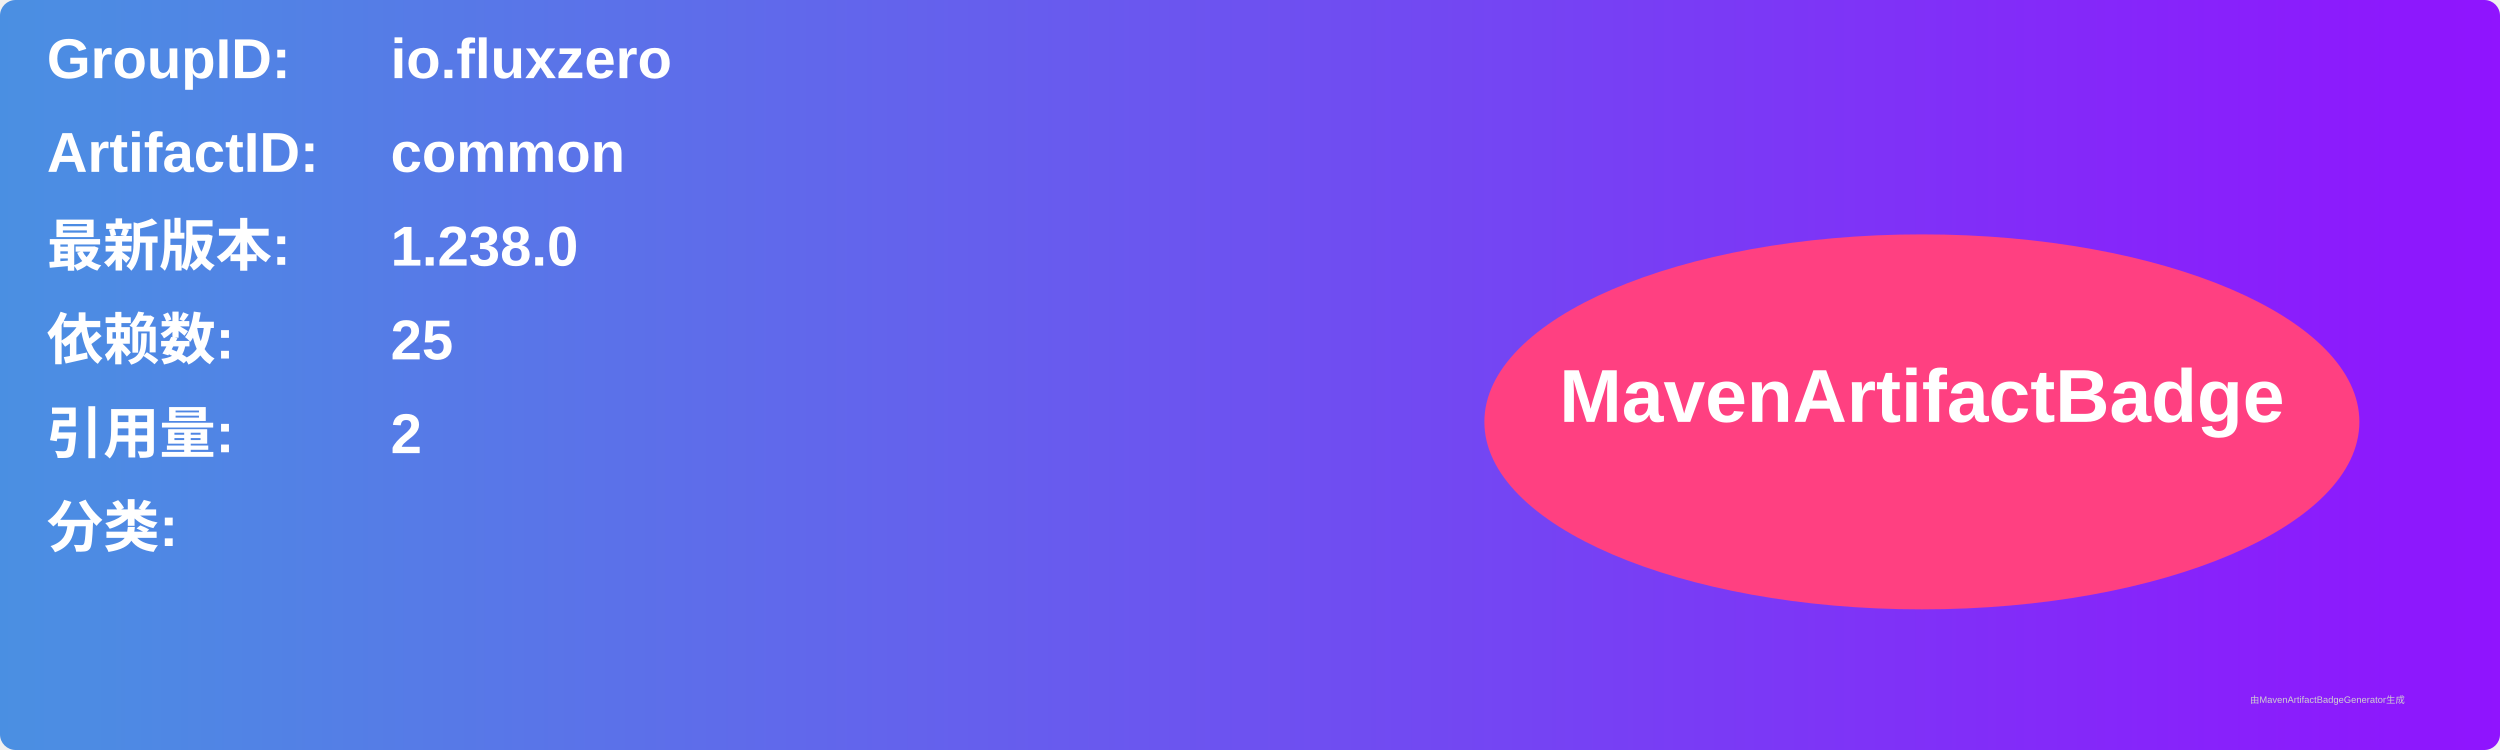
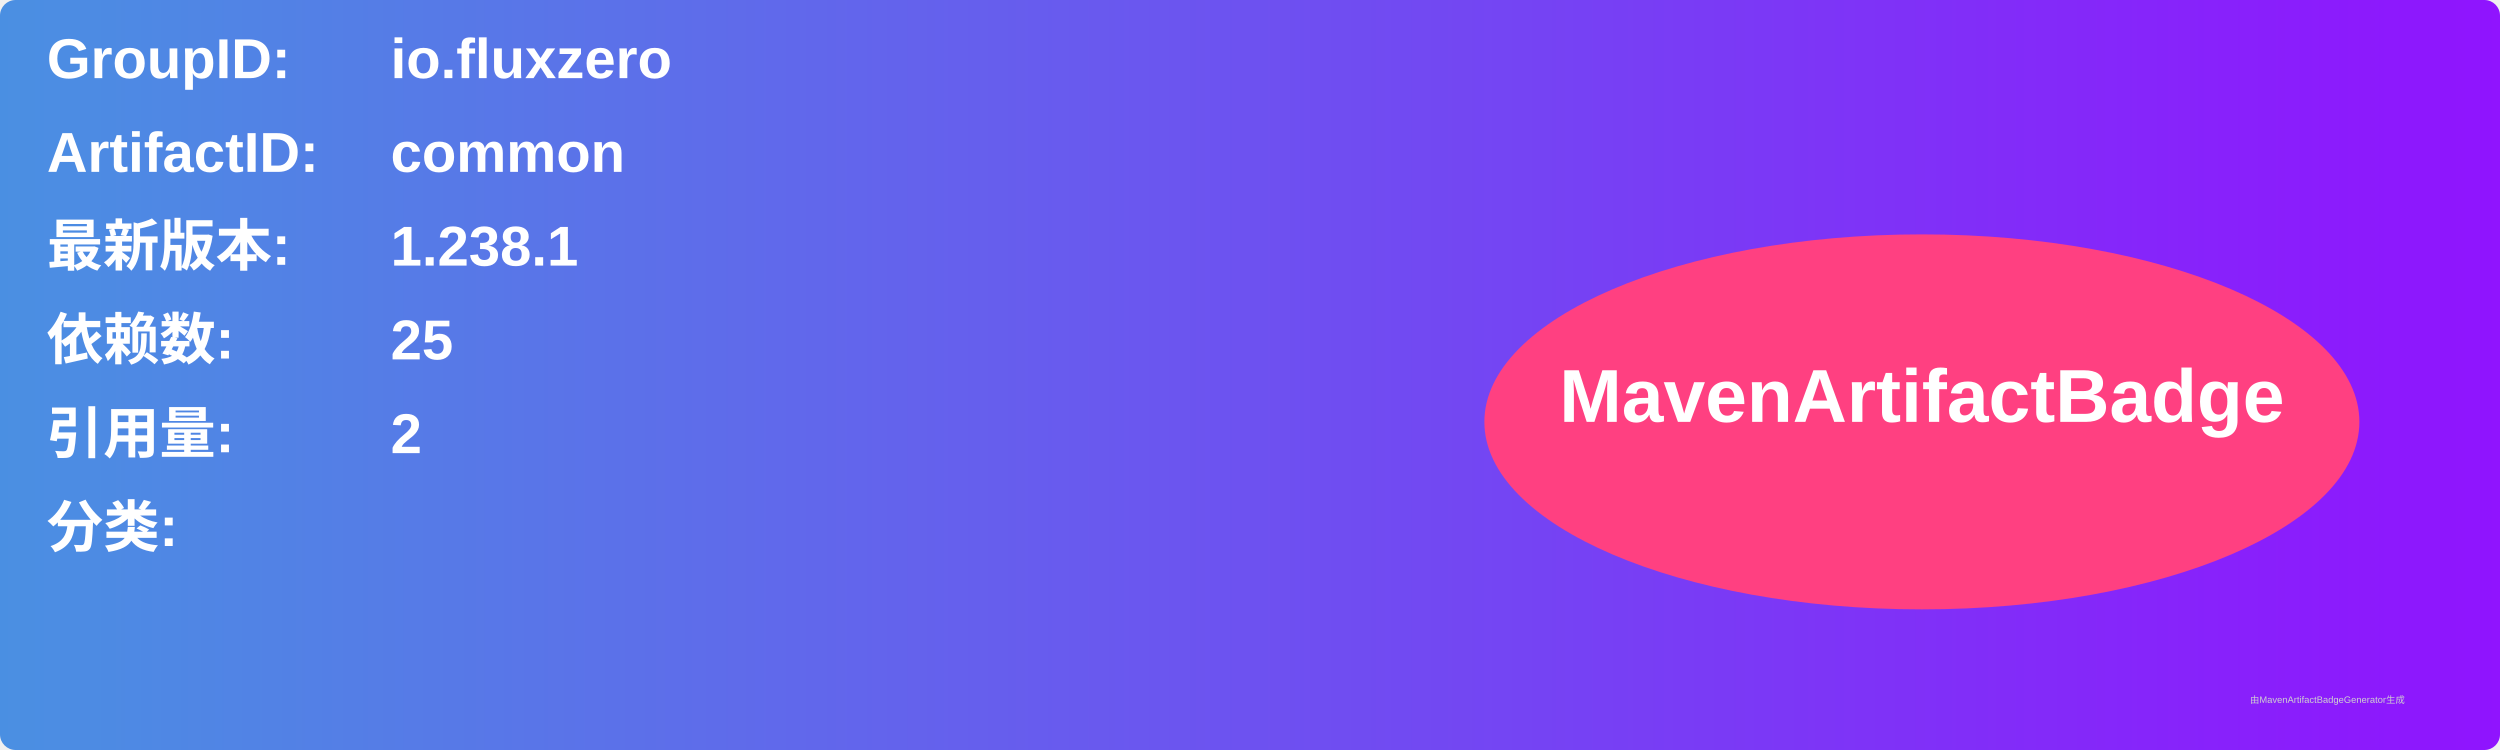
<svg xmlns="http://www.w3.org/2000/svg" width="800" height="240" viewBox="0 0 800 240">
  <linearGradient id="grad" x1="0%" y1="0%" x2="100%" y2="0%">
    <stop offset="0%" stop-color="#4a90e2" />
    <stop offset="100%" stop-color="#9013fe" />
  </linearGradient>
  <rect width="100%" height="100%" rx="5" ry="5" fill="url(#grad)" />
  <g transform="translate(15, 15)">
    <text x="0" y="10" font-family="Arial" font-size="18" fill="white" font-weight="bold" width="260">GroupID:</text>
    <text x="110" y="10" font-family="Arial" font-size="18" fill="white" font-weight="bold" width="460">io.fluxzero</text>
    <text x="0" y="40" font-family="Arial" font-size="18" fill="white" font-weight="bold" width="260">ArtifactID:</text>
    <text x="110" y="40" font-family="Arial" font-size="18" fill="white" font-weight="bold" width="460">common</text>
    <text x="0" y="70" font-family="Arial" font-size="18" fill="white" font-weight="bold">最新版本:</text>
    <text x="110" y="70" font-family="Arial" font-size="18" fill="white" font-weight="bold">
-       <tspan font-weight="bold">1.238.0</tspan>
+       <tspan font-weight="bold">1.238.1</tspan>
    </text>
    <text x="0" y="100" font-family="Arial" font-size="18" fill="white" font-weight="bold">依赖数: </text>
    <text x="110" y="100" font-family="Arial" font-size="18" fill="white">
      <tspan font-weight="bold">25</tspan>
    </text>
    <text x="0" y="130" font-family="Arial" font-size="18" fill="white" font-weight="bold">引用量: </text>
    <text x="110" y="130" font-family="Arial" font-size="18" fill="white">
      <tspan font-weight="bold">2</tspan>
    </text>
    <text x="0" y="160" font-family="Arial" font-size="18" fill="white" font-weight="bold">分类:</text>
    <text x="10" y="190" font-family="Arial" font-size="10" fill="white">
      <tspan font-weight="bold" />
    </text>
    <ellipse cx="600" cy="120" rx="140" ry="60" fill="#ff4081" />
    <text x="600" y="120" text-anchor="middle" font-family="Arial" font-size="24" fill="white" font-weight="bold">MavenArtifactBadge</text>
  </g>
  <text x="720" y="225" font-family="Arial" font-size="3" fill="#d0d0d0">由MavenArtifactBadgeGenerator生成</text>
</svg>
